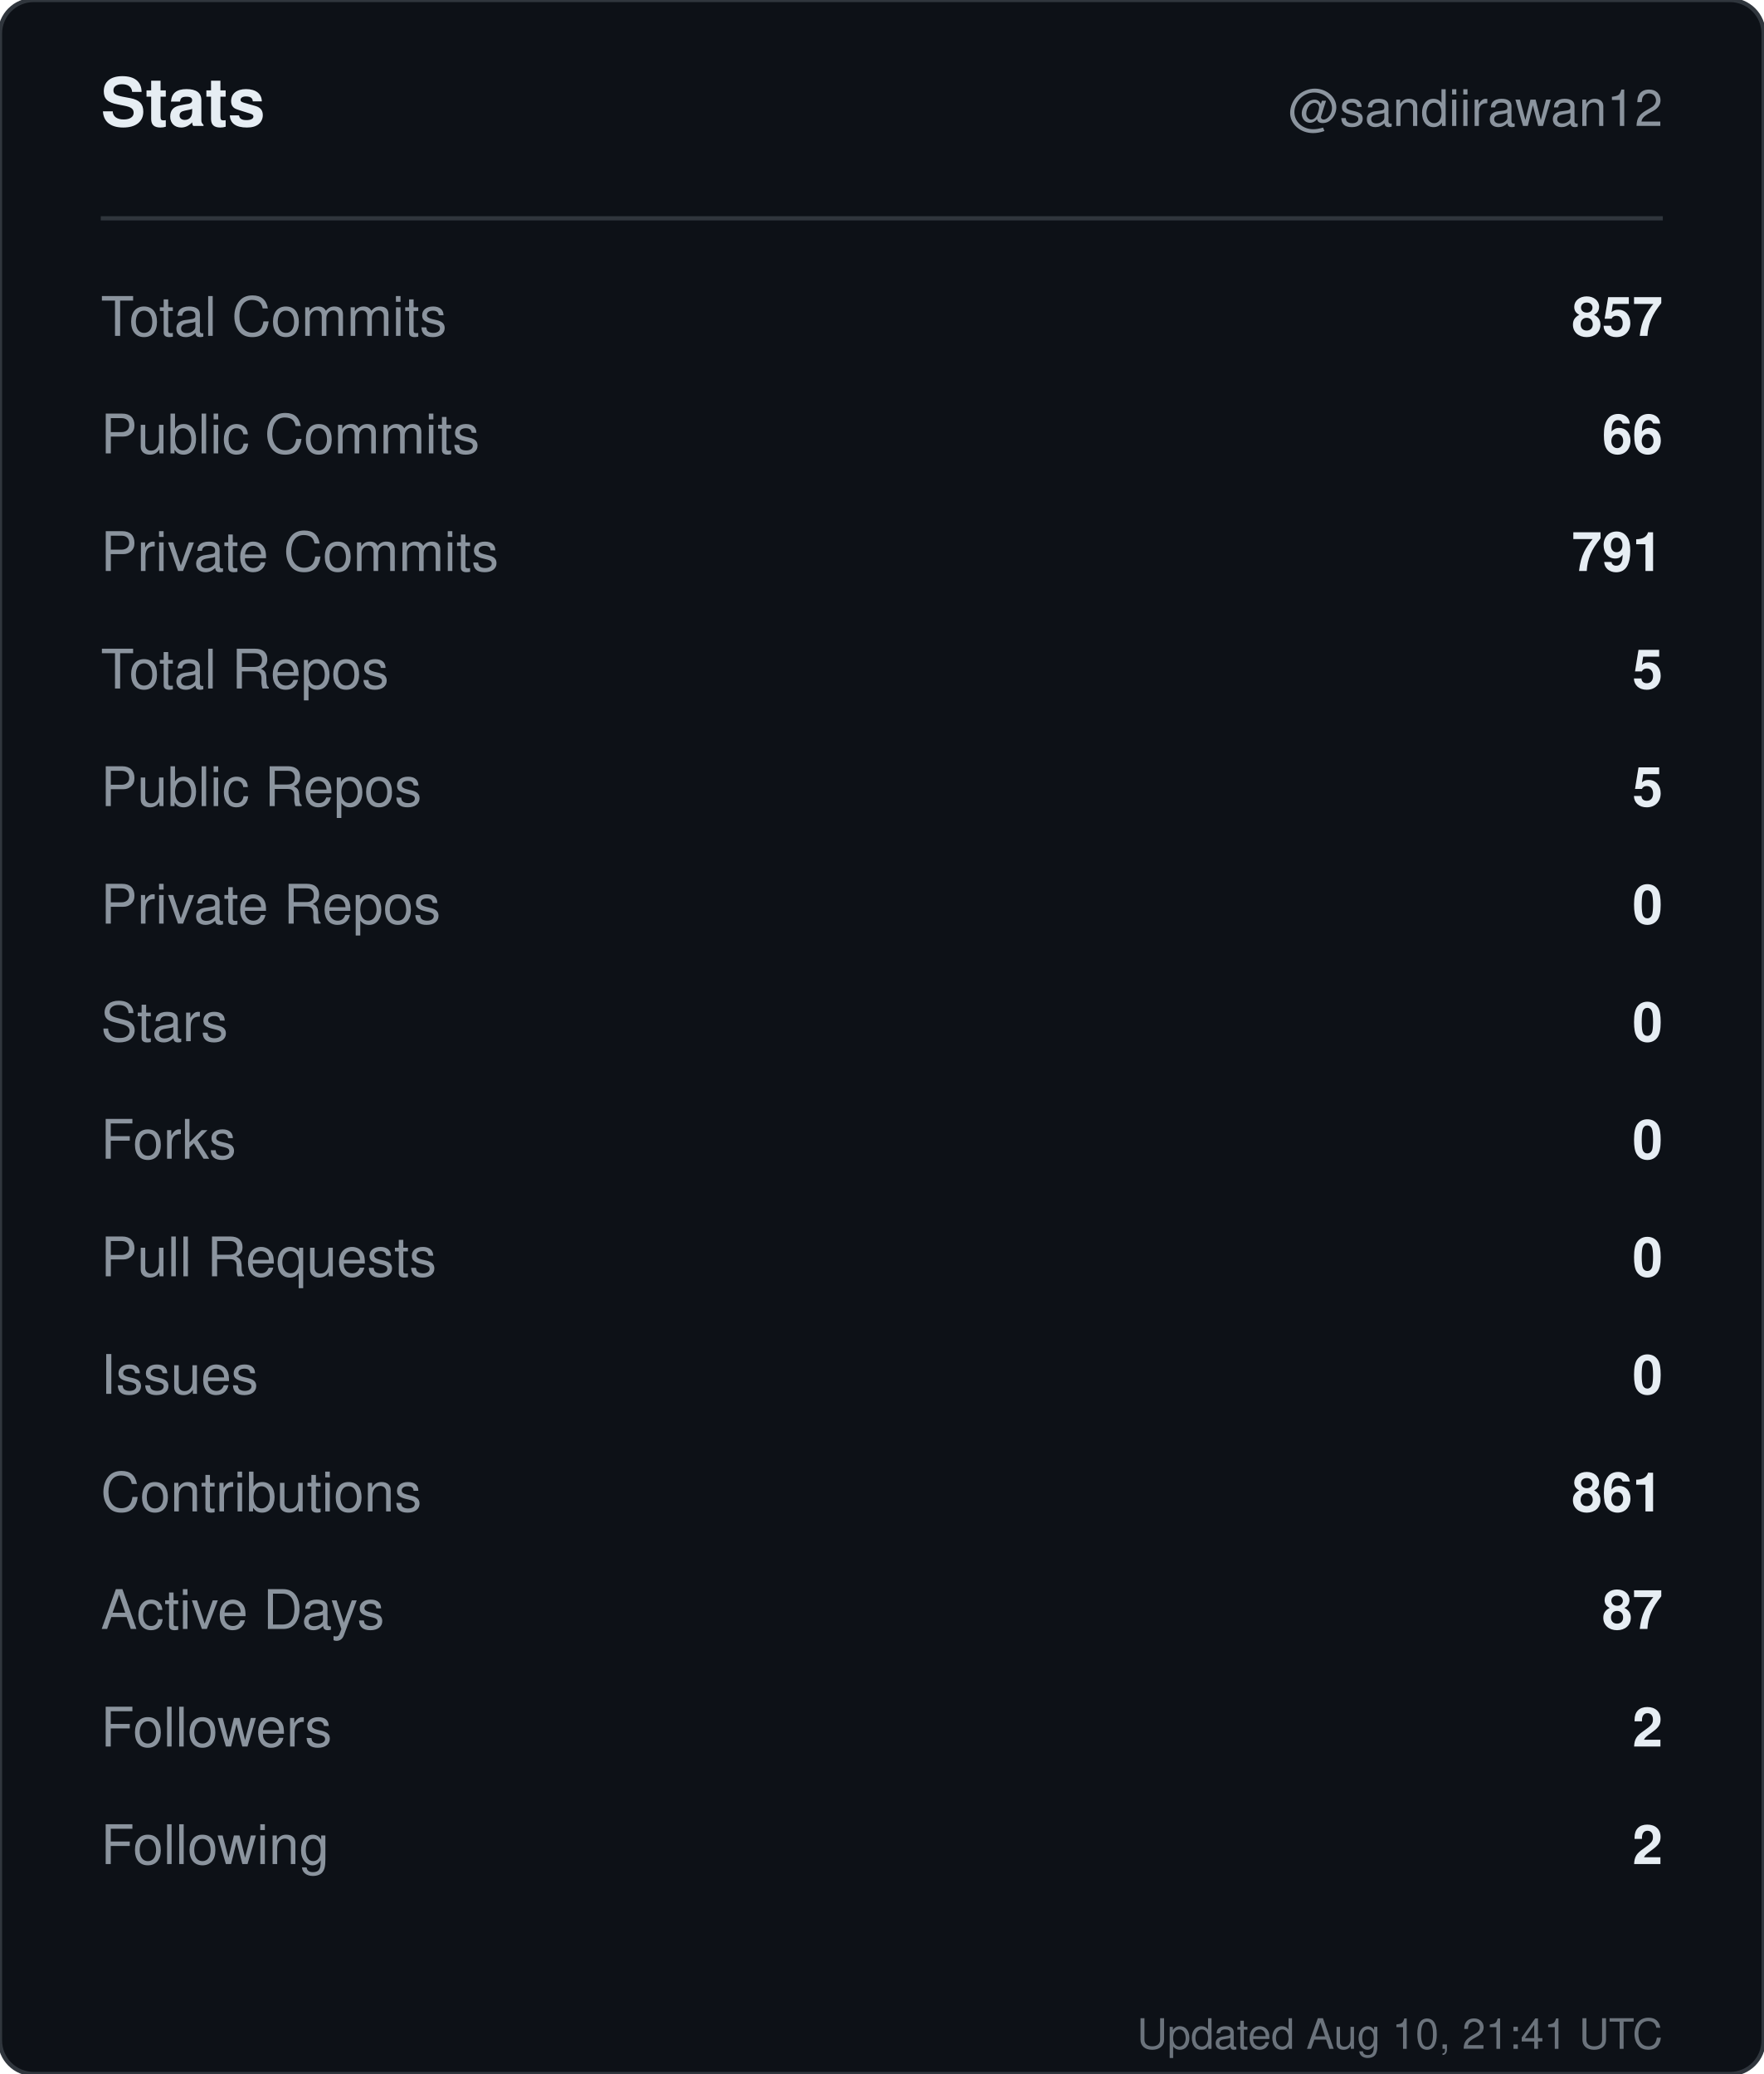
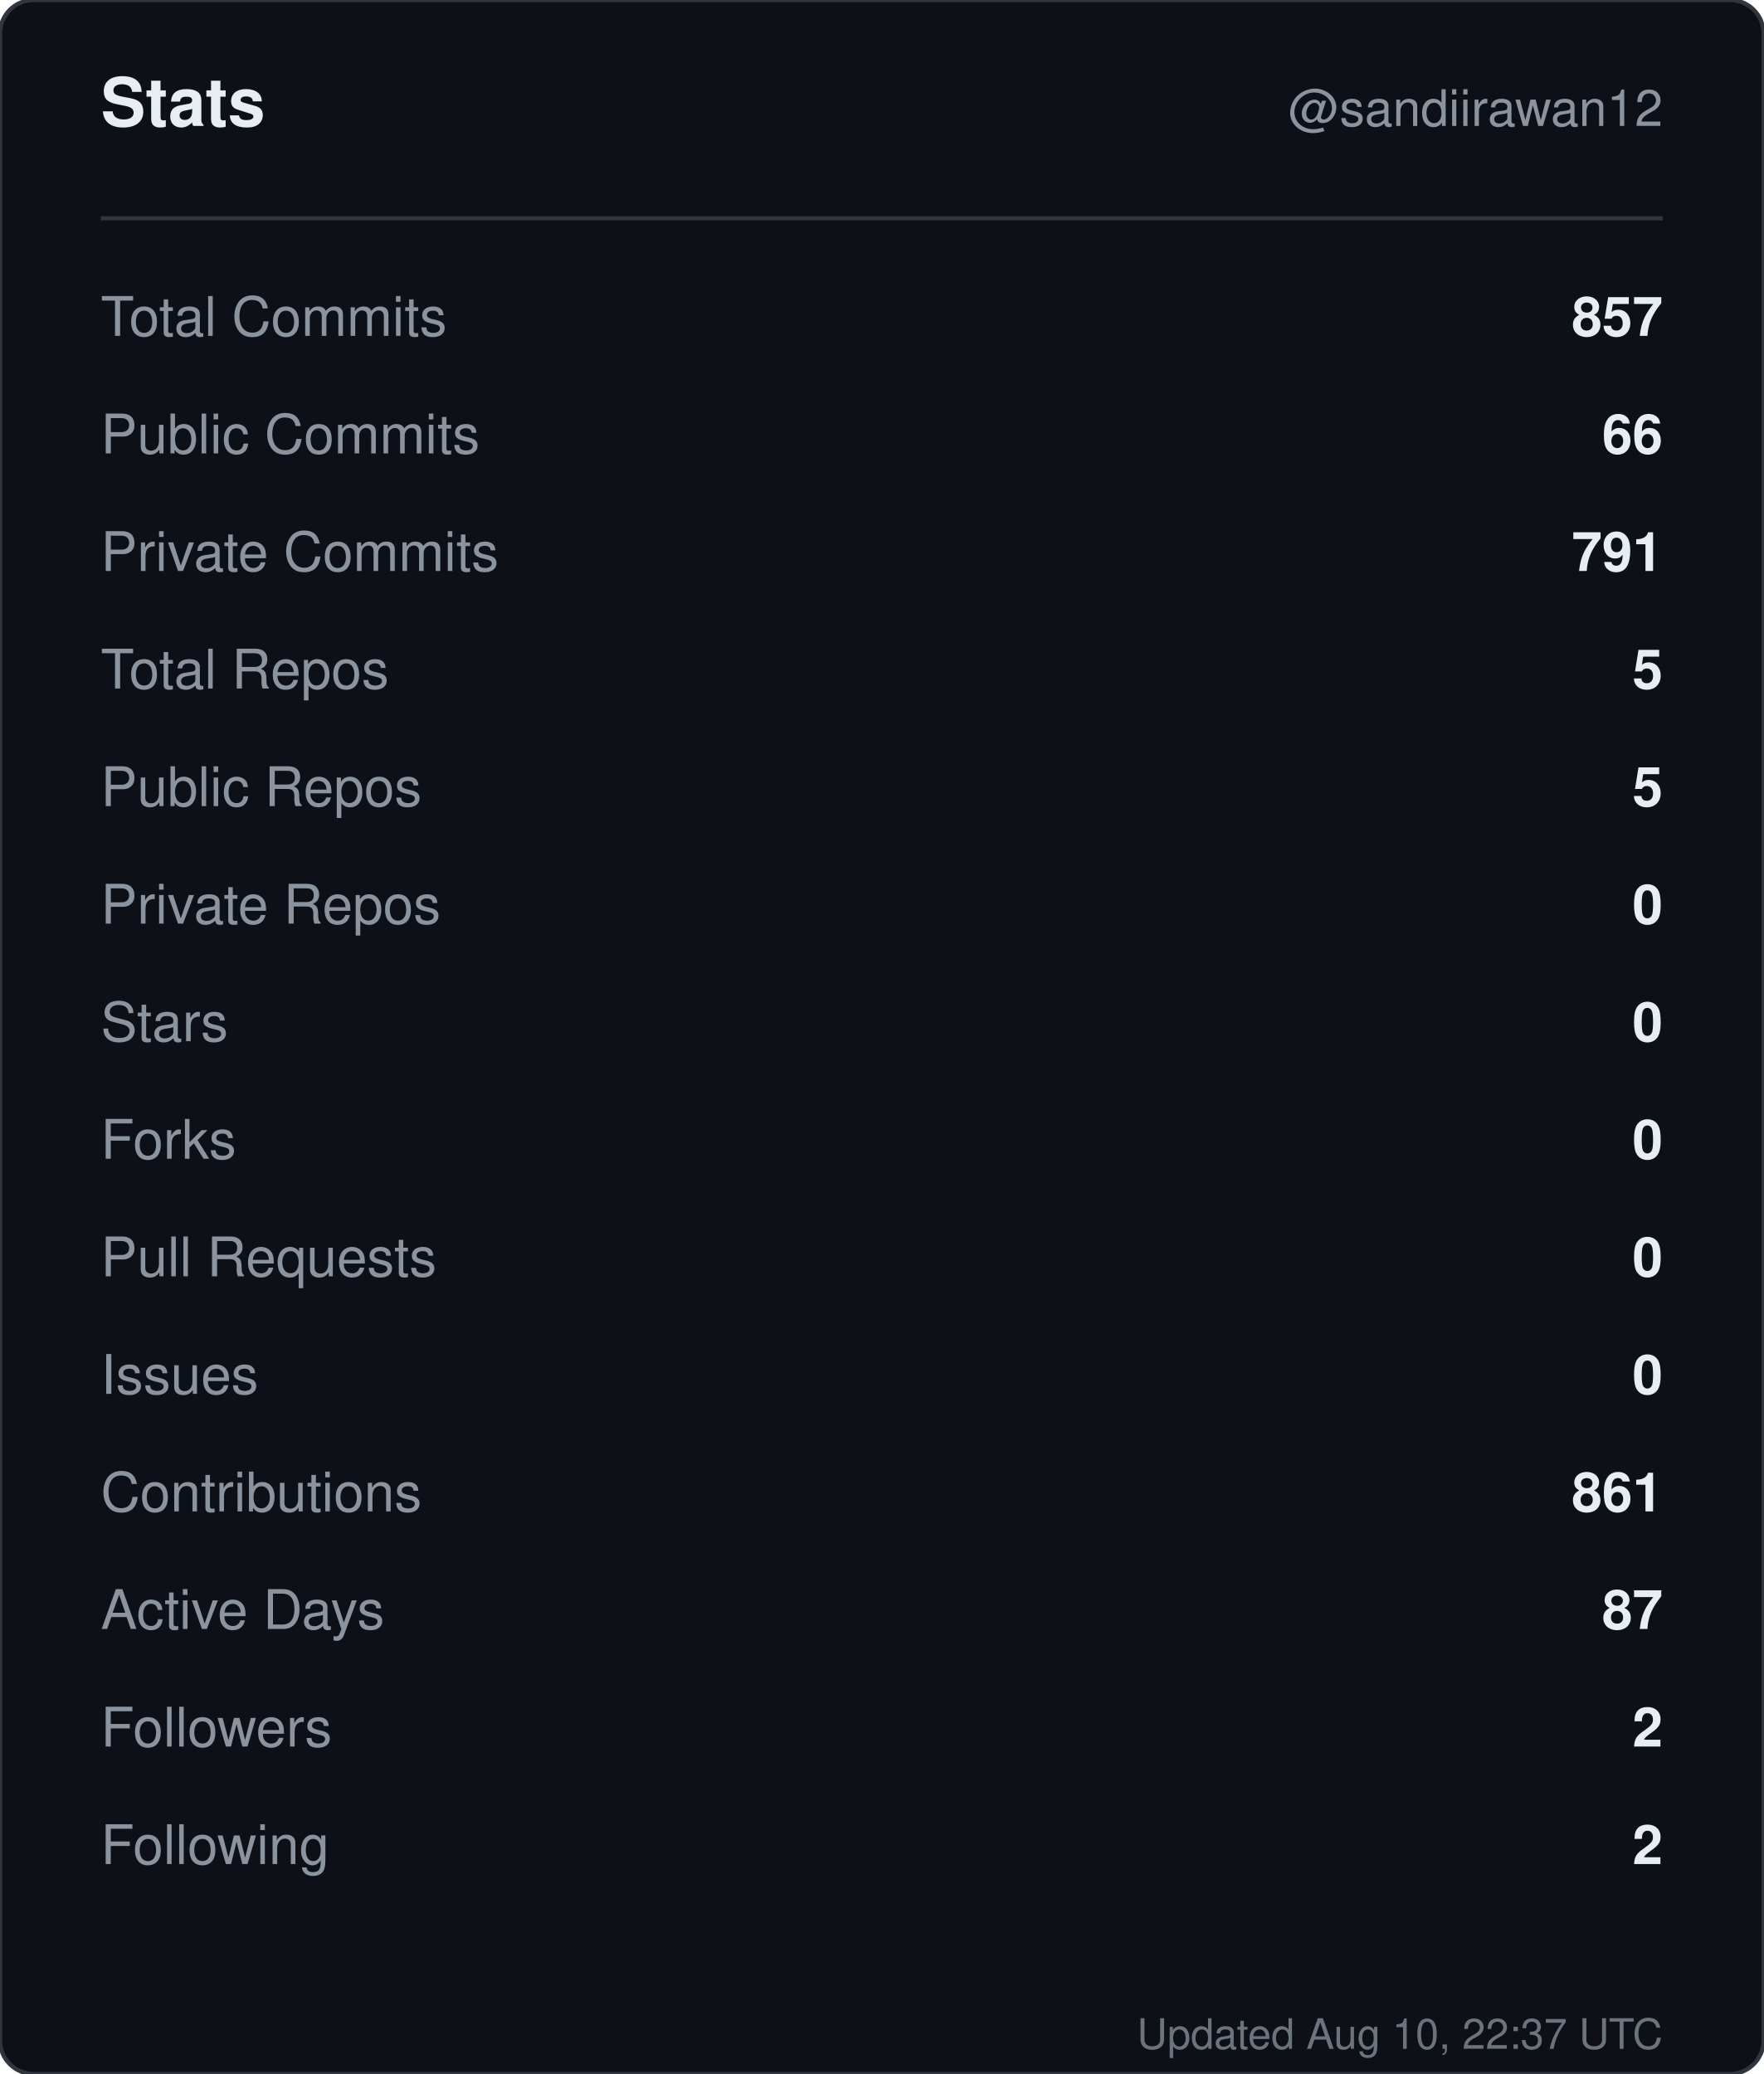
<svg xmlns="http://www.w3.org/2000/svg" width="420" height="494" viewBox="0 0 420 494" role="img" aria-label="Stats for sandiirawan12">
  <rect width="420" height="494" rx="8" fill="#0d1117" stroke="#30363d" />
  <g font-family="-apple-system, BlinkMacSystemFont, Segoe UI, Helvetica, Arial, sans-serif">
    <text x="24" y="30" fill="#e6edf3" font-size="16" font-weight="700">Stats</text>
    <text x="396" y="30" fill="#8b949e" font-size="12" text-anchor="end">@sandiirawan12</text>
    <line x1="24" y1="52" x2="396" y2="52" stroke="#30363d" />
    <text x="24" y="80" fill="#8b949e" font-size="13">Total Commits</text>
    <text x="396" y="80" fill="#e6edf3" font-size="13" font-weight="600" text-anchor="end">857</text>
    <text x="24" y="108" fill="#8b949e" font-size="13">Public Commits</text>
    <text x="396" y="108" fill="#e6edf3" font-size="13" font-weight="600" text-anchor="end">66</text>
    <text x="24" y="136" fill="#8b949e" font-size="13">Private Commits</text>
    <text x="396" y="136" fill="#e6edf3" font-size="13" font-weight="600" text-anchor="end">791</text>
    <text x="24" y="164" fill="#8b949e" font-size="13">Total Repos</text>
    <text x="396" y="164" fill="#e6edf3" font-size="13" font-weight="600" text-anchor="end">5</text>
    <text x="24" y="192" fill="#8b949e" font-size="13">Public Repos</text>
    <text x="396" y="192" fill="#e6edf3" font-size="13" font-weight="600" text-anchor="end">5</text>
    <text x="24" y="220" fill="#8b949e" font-size="13">Private Repos</text>
    <text x="396" y="220" fill="#e6edf3" font-size="13" font-weight="600" text-anchor="end">0</text>
    <text x="24" y="248" fill="#8b949e" font-size="13">Stars</text>
    <text x="396" y="248" fill="#e6edf3" font-size="13" font-weight="600" text-anchor="end">0</text>
    <text x="24" y="276" fill="#8b949e" font-size="13">Forks</text>
    <text x="396" y="276" fill="#e6edf3" font-size="13" font-weight="600" text-anchor="end">0</text>
    <text x="24" y="304" fill="#8b949e" font-size="13">Pull Requests</text>
    <text x="396" y="304" fill="#e6edf3" font-size="13" font-weight="600" text-anchor="end">0</text>
    <text x="24" y="332" fill="#8b949e" font-size="13">Issues</text>
    <text x="396" y="332" fill="#e6edf3" font-size="13" font-weight="600" text-anchor="end">0</text>
    <text x="24" y="360" fill="#8b949e" font-size="13">Contributions</text>
    <text x="396" y="360" fill="#e6edf3" font-size="13" font-weight="600" text-anchor="end">861</text>
    <text x="24" y="388" fill="#8b949e" font-size="13">Active Days</text>
    <text x="396" y="388" fill="#e6edf3" font-size="13" font-weight="600" text-anchor="end">87</text>
    <text x="24" y="416" fill="#8b949e" font-size="13">Followers</text>
    <text x="396" y="416" fill="#e6edf3" font-size="13" font-weight="600" text-anchor="end">2</text>
    <text x="24" y="444" fill="#8b949e" font-size="13">Following</text>
    <text x="396" y="444" fill="#e6edf3" font-size="13" font-weight="600" text-anchor="end">2</text>
-     <text x="396" y="488" fill="#8b949e" font-size="10" text-anchor="end" opacity="0.75">Updated Aug 10, 21:41 UTC</text>
+     <text x="396" y="488" fill="#8b949e" font-size="10" text-anchor="end" opacity="0.75">Updated Aug 10, 22:37 UTC</text>
  </g>
</svg>
